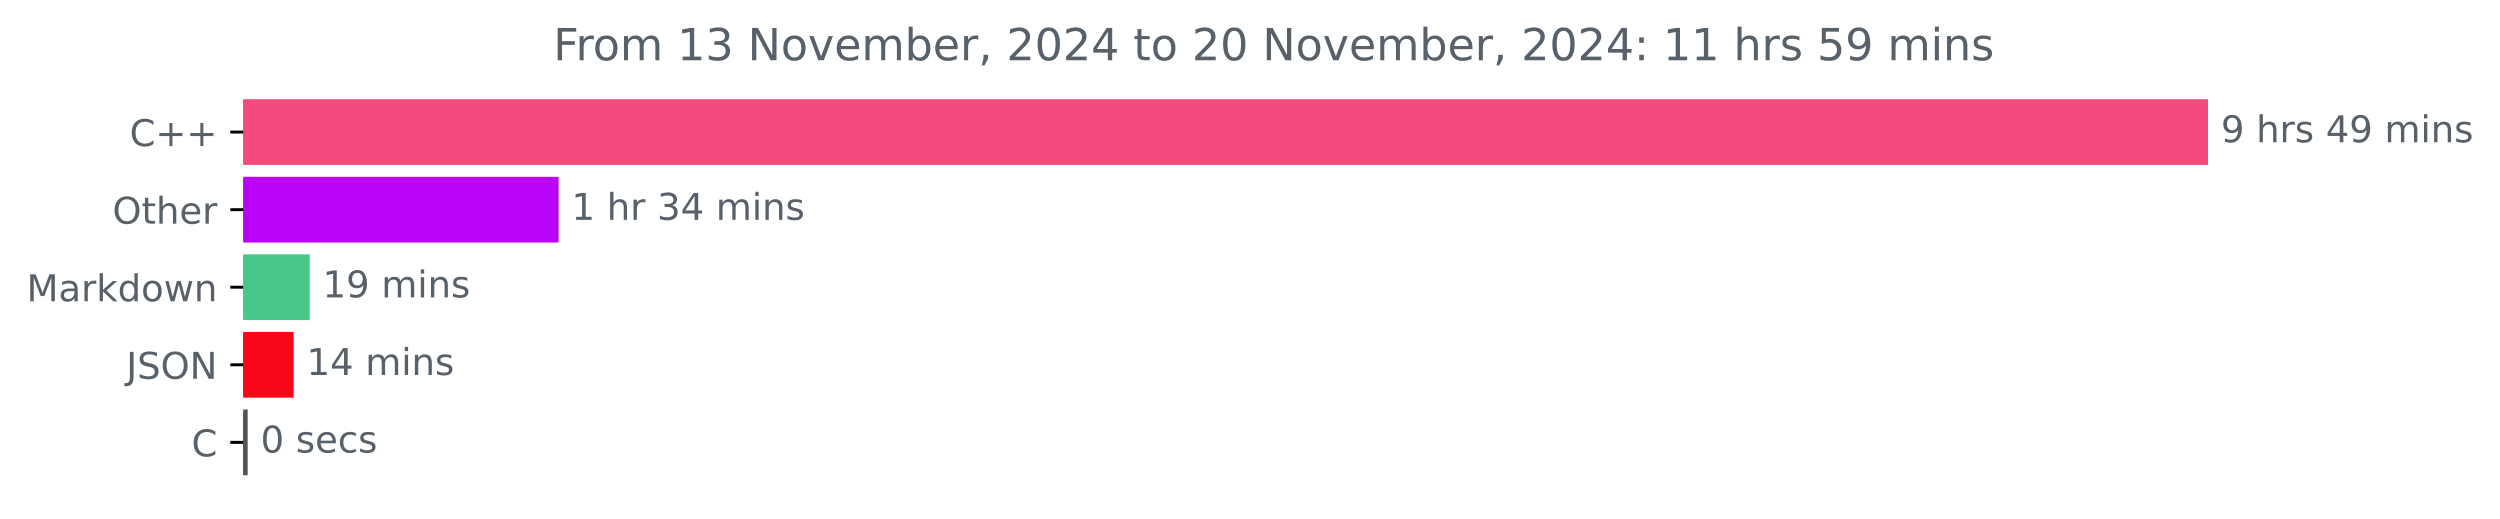
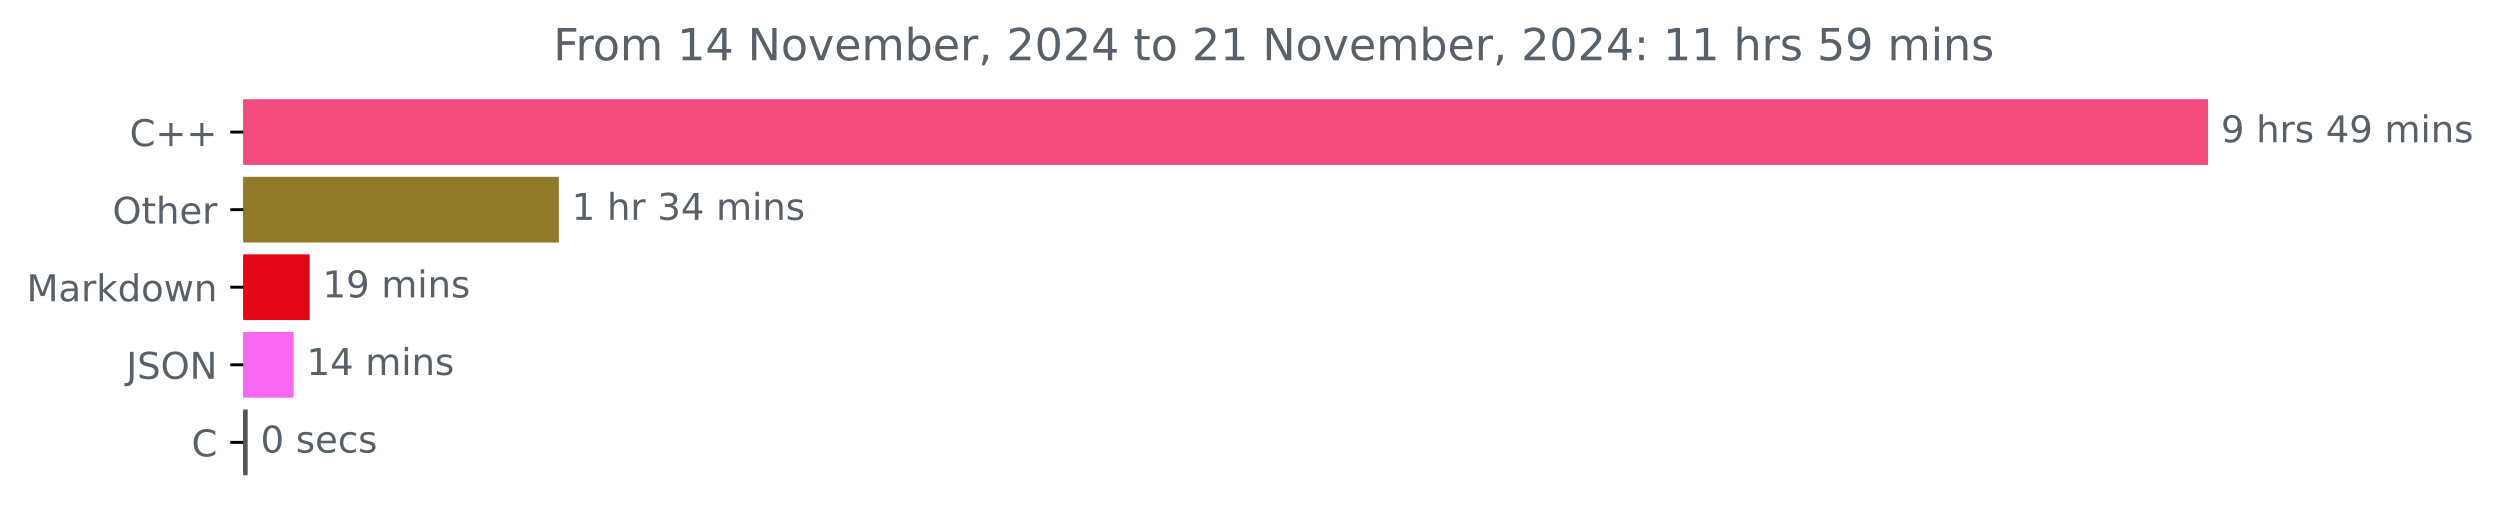
<svg xmlns="http://www.w3.org/2000/svg" xmlns:xlink="http://www.w3.org/1999/xlink" width="676.815pt" height="140.398pt" viewBox="0 0 676.815 140.398" version="1.1">
  <defs>
    <style type="text/css">*{stroke-linejoin: round; stroke-linecap: butt}</style>
  </defs>
  <g id="figure_1">
    <g id="patch_1">
      <path d="M 0 140.398  L 676.815 140.398  L 676.815 0  L 0 0  L 0 140.398  z " style="fill: none" />
    </g>
    <g id="axes_1">
      <g id="patch_2">
-         <path d="M 65.841 27.358  L 597.269 27.358  L 597.269 44.158  L 65.841 44.158  z " clip-path="url(#pcbb35eabd2)" style="fill: #f34b7d; stroke: #f34b7d; stroke-linejoin: miter" />
+         <path d="M 65.841 27.358  L 597.269 27.358  L 597.269 44.158  L 65.841 44.158  z " clip-path="url(#p8aac10274a)" style="fill: #f34b7d; stroke: #f34b7d; stroke-linejoin: miter" />
      </g>
      <g id="patch_3">
-         <path d="M 65.841 48.358  L 150.729 48.358  L 150.729 65.158  L 65.841 65.158  z " clip-path="url(#pcbb35eabd2)" style="fill: #bb03fb; stroke: #bb03fb; stroke-linejoin: miter" />
+         <path d="M 65.841 48.358  L 150.794 48.358  L 150.794 65.158  L 65.841 65.158  z " clip-path="url(#p8aac10274a)" style="fill: #907929; stroke: #907929; stroke-linejoin: miter" />
      </g>
      <g id="patch_4">
-         <path d="M 65.841 69.358  L 83.337 69.358  L 83.337 86.158  L 65.841 86.158  z " clip-path="url(#pcbb35eabd2)" style="fill: #47c889; stroke: #47c889; stroke-linejoin: miter" />
+         <path d="M 65.841 69.358  L 83.337 69.358  L 83.337 86.158  L 65.841 86.158  z " clip-path="url(#p8aac10274a)" style="fill: #e30614; stroke: #e30614; stroke-linejoin: miter" />
      </g>
      <g id="patch_5">
-         <path d="M 65.841 90.358  L 78.995 90.358  L 78.995 107.158  L 65.841 107.158  z " clip-path="url(#pcbb35eabd2)" style="fill: #f90719; stroke: #f90719; stroke-linejoin: miter" />
+         <path d="M 65.841 90.358  L 78.995 90.358  L 78.995 107.158  L 65.841 107.158  z " clip-path="url(#p8aac10274a)" style="fill: #f968f1; stroke: #f968f1; stroke-linejoin: miter" />
      </g>
      <g id="patch_6">
-         <path d="M 65.841 111.358  L 66.553 111.358  L 66.553 128.158  L 65.841 128.158  z " clip-path="url(#pcbb35eabd2)" style="fill: #555555; stroke: #555555; stroke-linejoin: miter" />
+         <path d="M 65.841 111.358  L 66.553 111.358  L 66.553 128.158  L 65.841 128.158  z " clip-path="url(#p8aac10274a)" style="fill: #555555; stroke: #555555; stroke-linejoin: miter" />
      </g>
      <g id="matplotlib.axis_1" />
      <g id="matplotlib.axis_2">
        <g id="ytick_1">
          <g id="line2d_1">
            <defs>
-               <path id="me4c02c5580" d="M 0 0  L -3.5 0  " style="stroke: #000000; stroke-width: 0.8" />
+               <path id="m7e4c435fad" d="M 0 0  L -3.5 0  " style="stroke: #000000; stroke-width: 0.8" />
            </defs>
            <g>
-               <use xlink:href="#me4c02c5580" x="65.841" y="35.758" style="stroke: #000000; stroke-width: 0.8" />
+               <use xlink:href="#m7e4c435fad" x="65.841" y="35.758" style="stroke: #000000; stroke-width: 0.8" />
            </g>
          </g>
          <g id="text_1">
            <g style="fill: #586069" transform="translate(35.09844 39.55734) scale(0.1 -0.1)">
              <defs>
                <path id="DejaVuSans-43" d="M 4122 4306  L 4122 3641  Q 3803 3938 3442 4084  Q 3081 4231 2675 4231  Q 1875 4231 1450 3742  Q 1025 3253 1025 2328  Q 1025 1406 1450 917  Q 1875 428 2675 428  Q 3081 428 3442 575  Q 3803 722 4122 1019  L 4122 359  Q 3791 134 3420 21  Q 3050 -91 2638 -91  Q 1578 -91 968 557  Q 359 1206 359 2328  Q 359 3453 968 4101  Q 1578 4750 2638 4750  Q 3056 4750 3426 4639  Q 3797 4528 4122 4306  z " transform="scale(0.015625)" />
                <path id="DejaVuSans-2b" d="M 2944 4013  L 2944 2272  L 4684 2272  L 4684 1741  L 2944 1741  L 2944 0  L 2419 0  L 2419 1741  L 678 1741  L 678 2272  L 2419 2272  L 2419 4013  L 2944 4013  z " transform="scale(0.015625)" />
              </defs>
              <use xlink:href="#DejaVuSans-43" />
              <use xlink:href="#DejaVuSans-2b" x="69.824" />
              <use xlink:href="#DejaVuSans-2b" x="153.613" />
            </g>
          </g>
        </g>
        <g id="ytick_2">
          <g id="line2d_2">
            <g>
-               <use xlink:href="#me4c02c5580" x="65.841" y="56.758" style="stroke: #000000; stroke-width: 0.8" />
+               <use xlink:href="#m7e4c435fad" x="65.841" y="56.758" style="stroke: #000000; stroke-width: 0.8" />
            </g>
          </g>
          <g id="text_2">
            <g style="fill: #586069" transform="translate(30.44687 60.55734) scale(0.1 -0.1)">
              <defs>
                <path id="DejaVuSans-4f" d="M 2522 4238  Q 1834 4238 1429 3725  Q 1025 3213 1025 2328  Q 1025 1447 1429 934  Q 1834 422 2522 422  Q 3209 422 3611 934  Q 4013 1447 4013 2328  Q 4013 3213 3611 3725  Q 3209 4238 2522 4238  z M 2522 4750  Q 3503 4750 4090 4092  Q 4678 3434 4678 2328  Q 4678 1225 4090 567  Q 3503 -91 2522 -91  Q 1538 -91 948 565  Q 359 1222 359 2328  Q 359 3434 948 4092  Q 1538 4750 2522 4750  z " transform="scale(0.015625)" />
                <path id="DejaVuSans-74" d="M 1172 4494  L 1172 3500  L 2356 3500  L 2356 3053  L 1172 3053  L 1172 1153  Q 1172 725 1289 603  Q 1406 481 1766 481  L 2356 481  L 2356 0  L 1766 0  Q 1100 0 847 248  Q 594 497 594 1153  L 594 3053  L 172 3053  L 172 3500  L 594 3500  L 594 4494  L 1172 4494  z " transform="scale(0.015625)" />
                <path id="DejaVuSans-68" d="M 3513 2113  L 3513 0  L 2938 0  L 2938 2094  Q 2938 2591 2744 2837  Q 2550 3084 2163 3084  Q 1697 3084 1428 2787  Q 1159 2491 1159 1978  L 1159 0  L 581 0  L 581 4863  L 1159 4863  L 1159 2956  Q 1366 3272 1645 3428  Q 1925 3584 2291 3584  Q 2894 3584 3203 3211  Q 3513 2838 3513 2113  z " transform="scale(0.015625)" />
                <path id="DejaVuSans-65" d="M 3597 1894  L 3597 1613  L 953 1613  Q 991 1019 1311 708  Q 1631 397 2203 397  Q 2534 397 2845 478  Q 3156 559 3463 722  L 3463 178  Q 3153 47 2828 -22  Q 2503 -91 2169 -91  Q 1331 -91 842 396  Q 353 884 353 1716  Q 353 2575 817 3079  Q 1281 3584 2069 3584  Q 2775 3584 3186 3129  Q 3597 2675 3597 1894  z M 3022 2063  Q 3016 2534 2758 2815  Q 2500 3097 2075 3097  Q 1594 3097 1305 2825  Q 1016 2553 972 2059  L 3022 2063  z " transform="scale(0.015625)" />
                <path id="DejaVuSans-72" d="M 2631 2963  Q 2534 3019 2420 3045  Q 2306 3072 2169 3072  Q 1681 3072 1420 2755  Q 1159 2438 1159 1844  L 1159 0  L 581 0  L 581 3500  L 1159 3500  L 1159 2956  Q 1341 3275 1631 3429  Q 1922 3584 2338 3584  Q 2397 3584 2469 3576  Q 2541 3569 2628 3553  L 2631 2963  z " transform="scale(0.015625)" />
              </defs>
              <use xlink:href="#DejaVuSans-4f" />
              <use xlink:href="#DejaVuSans-74" x="78.711" />
              <use xlink:href="#DejaVuSans-68" x="117.92" />
              <use xlink:href="#DejaVuSans-65" x="181.299" />
              <use xlink:href="#DejaVuSans-72" x="242.822" />
            </g>
          </g>
        </g>
        <g id="ytick_3">
          <g id="line2d_3">
            <g>
-               <use xlink:href="#me4c02c5580" x="65.841" y="77.758" style="stroke: #000000; stroke-width: 0.8" />
+               <use xlink:href="#m7e4c435fad" x="65.841" y="77.758" style="stroke: #000000; stroke-width: 0.8" />
            </g>
          </g>
          <g id="text_3">
            <g style="fill: #586069" transform="translate(7.2 81.55734) scale(0.1 -0.1)">
              <defs>
                <path id="DejaVuSans-4d" d="M 628 4666  L 1569 4666  L 2759 1491  L 3956 4666  L 4897 4666  L 4897 0  L 4281 0  L 4281 4097  L 3078 897  L 2444 897  L 1241 4097  L 1241 0  L 628 0  L 628 4666  z " transform="scale(0.015625)" />
                <path id="DejaVuSans-61" d="M 2194 1759  Q 1497 1759 1228 1600  Q 959 1441 959 1056  Q 959 750 1161 570  Q 1363 391 1709 391  Q 2188 391 2477 730  Q 2766 1069 2766 1631  L 2766 1759  L 2194 1759  z M 3341 1997  L 3341 0  L 2766 0  L 2766 531  Q 2569 213 2275 61  Q 1981 -91 1556 -91  Q 1019 -91 701 211  Q 384 513 384 1019  Q 384 1609 779 1909  Q 1175 2209 1959 2209  L 2766 2209  L 2766 2266  Q 2766 2663 2505 2880  Q 2244 3097 1772 3097  Q 1472 3097 1187 3025  Q 903 2953 641 2809  L 641 3341  Q 956 3463 1253 3523  Q 1550 3584 1831 3584  Q 2591 3584 2966 3190  Q 3341 2797 3341 1997  z " transform="scale(0.015625)" />
                <path id="DejaVuSans-6b" d="M 581 4863  L 1159 4863  L 1159 1991  L 2875 3500  L 3609 3500  L 1753 1863  L 3688 0  L 2938 0  L 1159 1709  L 1159 0  L 581 0  L 581 4863  z " transform="scale(0.015625)" />
                <path id="DejaVuSans-64" d="M 2906 2969  L 2906 4863  L 3481 4863  L 3481 0  L 2906 0  L 2906 525  Q 2725 213 2448 61  Q 2172 -91 1784 -91  Q 1150 -91 751 415  Q 353 922 353 1747  Q 353 2572 751 3078  Q 1150 3584 1784 3584  Q 2172 3584 2448 3432  Q 2725 3281 2906 2969  z M 947 1747  Q 947 1113 1208 752  Q 1469 391 1925 391  Q 2381 391 2643 752  Q 2906 1113 2906 1747  Q 2906 2381 2643 2742  Q 2381 3103 1925 3103  Q 1469 3103 1208 2742  Q 947 2381 947 1747  z " transform="scale(0.015625)" />
                <path id="DejaVuSans-6f" d="M 1959 3097  Q 1497 3097 1228 2736  Q 959 2375 959 1747  Q 959 1119 1226 758  Q 1494 397 1959 397  Q 2419 397 2687 759  Q 2956 1122 2956 1747  Q 2956 2369 2687 2733  Q 2419 3097 1959 3097  z M 1959 3584  Q 2709 3584 3137 3096  Q 3566 2609 3566 1747  Q 3566 888 3137 398  Q 2709 -91 1959 -91  Q 1206 -91 779 398  Q 353 888 353 1747  Q 353 2609 779 3096  Q 1206 3584 1959 3584  z " transform="scale(0.015625)" />
                <path id="DejaVuSans-77" d="M 269 3500  L 844 3500  L 1563 769  L 2278 3500  L 2956 3500  L 3675 769  L 4391 3500  L 4966 3500  L 4050 0  L 3372 0  L 2619 2869  L 1863 0  L 1184 0  L 269 3500  z " transform="scale(0.015625)" />
                <path id="DejaVuSans-6e" d="M 3513 2113  L 3513 0  L 2938 0  L 2938 2094  Q 2938 2591 2744 2837  Q 2550 3084 2163 3084  Q 1697 3084 1428 2787  Q 1159 2491 1159 1978  L 1159 0  L 581 0  L 581 3500  L 1159 3500  L 1159 2956  Q 1366 3272 1645 3428  Q 1925 3584 2291 3584  Q 2894 3584 3203 3211  Q 3513 2838 3513 2113  z " transform="scale(0.015625)" />
              </defs>
              <use xlink:href="#DejaVuSans-4d" />
              <use xlink:href="#DejaVuSans-61" x="86.279" />
              <use xlink:href="#DejaVuSans-72" x="147.559" />
              <use xlink:href="#DejaVuSans-6b" x="188.672" />
              <use xlink:href="#DejaVuSans-64" x="246.582" />
              <use xlink:href="#DejaVuSans-6f" x="310.059" />
              <use xlink:href="#DejaVuSans-77" x="371.24" />
              <use xlink:href="#DejaVuSans-6e" x="453.027" />
            </g>
          </g>
        </g>
        <g id="ytick_4">
          <g id="line2d_4">
            <g>
-               <use xlink:href="#me4c02c5580" x="65.841" y="98.758" style="stroke: #000000; stroke-width: 0.8" />
+               <use xlink:href="#m7e4c435fad" x="65.841" y="98.758" style="stroke: #000000; stroke-width: 0.8" />
            </g>
          </g>
          <g id="text_4">
            <g style="fill: #586069" transform="translate(34.18906 102.5573) scale(0.1 -0.1)">
              <defs>
                <path id="DejaVuSans-4a" d="M 628 4666  L 1259 4666  L 1259 325  Q 1259 -519 939 -900  Q 619 -1281 -91 -1281  L -331 -1281  L -331 -750  L -134 -750  Q 284 -750 456 -515  Q 628 -281 628 325  L 628 4666  z " transform="scale(0.015625)" />
                <path id="DejaVuSans-53" d="M 3425 4513  L 3425 3897  Q 3066 4069 2747 4153  Q 2428 4238 2131 4238  Q 1616 4238 1336 4038  Q 1056 3838 1056 3469  Q 1056 3159 1242 3001  Q 1428 2844 1947 2747  L 2328 2669  Q 3034 2534 3370 2195  Q 3706 1856 3706 1288  Q 3706 609 3251 259  Q 2797 -91 1919 -91  Q 1588 -91 1214 -16  Q 841 59 441 206  L 441 856  Q 825 641 1194 531  Q 1563 422 1919 422  Q 2459 422 2753 634  Q 3047 847 3047 1241  Q 3047 1584 2836 1778  Q 2625 1972 2144 2069  L 1759 2144  Q 1053 2284 737 2584  Q 422 2884 422 3419  Q 422 4038 858 4394  Q 1294 4750 2059 4750  Q 2388 4750 2728 4690  Q 3069 4631 3425 4513  z " transform="scale(0.015625)" />
                <path id="DejaVuSans-4e" d="M 628 4666  L 1478 4666  L 3547 763  L 3547 4666  L 4159 4666  L 4159 0  L 3309 0  L 1241 3903  L 1241 0  L 628 0  L 628 4666  z " transform="scale(0.015625)" />
              </defs>
              <use xlink:href="#DejaVuSans-4a" />
              <use xlink:href="#DejaVuSans-53" x="29.492" />
              <use xlink:href="#DejaVuSans-4f" x="92.969" />
              <use xlink:href="#DejaVuSans-4e" x="171.68" />
            </g>
          </g>
        </g>
        <g id="ytick_5">
          <g id="line2d_5">
            <g>
-               <use xlink:href="#me4c02c5580" x="65.841" y="119.758" style="stroke: #000000; stroke-width: 0.8" />
+               <use xlink:href="#m7e4c435fad" x="65.841" y="119.758" style="stroke: #000000; stroke-width: 0.8" />
            </g>
          </g>
          <g id="text_5">
            <g style="fill: #586069" transform="translate(51.85781 123.5573) scale(0.1 -0.1)">
              <use xlink:href="#DejaVuSans-43" />
            </g>
          </g>
        </g>
      </g>
      <g id="text_6">
        <g style="fill: #586069" transform="translate(601.2692 38.5175) scale(0.1 -0.1)">
          <defs>
            <path id="DejaVuSans-39" d="M 703 97  L 703 672  Q 941 559 1184 500  Q 1428 441 1663 441  Q 2288 441 2617 861  Q 2947 1281 2994 2138  Q 2813 1869 2534 1725  Q 2256 1581 1919 1581  Q 1219 1581 811 2004  Q 403 2428 403 3163  Q 403 3881 828 4315  Q 1253 4750 1959 4750  Q 2769 4750 3195 4129  Q 3622 3509 3622 2328  Q 3622 1225 3098 567  Q 2575 -91 1691 -91  Q 1453 -91 1209 -44  Q 966 3 703 97  z M 1959 2075  Q 2384 2075 2632 2365  Q 2881 2656 2881 3163  Q 2881 3666 2632 3958  Q 2384 4250 1959 4250  Q 1534 4250 1286 3958  Q 1038 3666 1038 3163  Q 1038 2656 1286 2365  Q 1534 2075 1959 2075  z " transform="scale(0.015625)" />
            <path id="DejaVuSans-20" transform="scale(0.015625)" />
            <path id="DejaVuSans-73" d="M 2834 3397  L 2834 2853  Q 2591 2978 2328 3040  Q 2066 3103 1784 3103  Q 1356 3103 1142 2972  Q 928 2841 928 2578  Q 928 2378 1081 2264  Q 1234 2150 1697 2047  L 1894 2003  Q 2506 1872 2764 1633  Q 3022 1394 3022 966  Q 3022 478 2636 193  Q 2250 -91 1575 -91  Q 1294 -91 989 -36  Q 684 19 347 128  L 347 722  Q 666 556 975 473  Q 1284 391 1588 391  Q 1994 391 2212 530  Q 2431 669 2431 922  Q 2431 1156 2273 1281  Q 2116 1406 1581 1522  L 1381 1569  Q 847 1681 609 1914  Q 372 2147 372 2553  Q 372 3047 722 3315  Q 1072 3584 1716 3584  Q 2034 3584 2315 3537  Q 2597 3491 2834 3397  z " transform="scale(0.015625)" />
            <path id="DejaVuSans-34" d="M 2419 4116  L 825 1625  L 2419 1625  L 2419 4116  z M 2253 4666  L 3047 4666  L 3047 1625  L 3713 1625  L 3713 1100  L 3047 1100  L 3047 0  L 2419 0  L 2419 1100  L 313 1100  L 313 1709  L 2253 4666  z " transform="scale(0.015625)" />
            <path id="DejaVuSans-6d" d="M 3328 2828  Q 3544 3216 3844 3400  Q 4144 3584 4550 3584  Q 5097 3584 5394 3201  Q 5691 2819 5691 2113  L 5691 0  L 5113 0  L 5113 2094  Q 5113 2597 4934 2840  Q 4756 3084 4391 3084  Q 3944 3084 3684 2787  Q 3425 2491 3425 1978  L 3425 0  L 2847 0  L 2847 2094  Q 2847 2600 2669 2842  Q 2491 3084 2119 3084  Q 1678 3084 1418 2786  Q 1159 2488 1159 1978  L 1159 0  L 581 0  L 581 3500  L 1159 3500  L 1159 2956  Q 1356 3278 1631 3431  Q 1906 3584 2284 3584  Q 2666 3584 2933 3390  Q 3200 3197 3328 2828  z " transform="scale(0.015625)" />
            <path id="DejaVuSans-69" d="M 603 3500  L 1178 3500  L 1178 0  L 603 0  L 603 3500  z M 603 4863  L 1178 4863  L 1178 4134  L 603 4134  L 603 4863  z " transform="scale(0.015625)" />
          </defs>
          <use xlink:href="#DejaVuSans-39" />
          <use xlink:href="#DejaVuSans-20" x="63.623" />
          <use xlink:href="#DejaVuSans-68" x="95.41" />
          <use xlink:href="#DejaVuSans-72" x="158.789" />
          <use xlink:href="#DejaVuSans-73" x="199.902" />
          <use xlink:href="#DejaVuSans-20" x="252.002" />
          <use xlink:href="#DejaVuSans-34" x="283.789" />
          <use xlink:href="#DejaVuSans-39" x="347.412" />
          <use xlink:href="#DejaVuSans-20" x="411.035" />
          <use xlink:href="#DejaVuSans-6d" x="442.822" />
          <use xlink:href="#DejaVuSans-69" x="540.234" />
          <use xlink:href="#DejaVuSans-6e" x="568.018" />
          <use xlink:href="#DejaVuSans-73" x="631.396" />
        </g>
      </g>
      <g id="text_7">
-         <g style="fill: #586069" transform="translate(154.7292 59.5175) scale(0.1 -0.1)">
+         <g style="fill: #586069" transform="translate(154.794 59.5175) scale(0.1 -0.1)">
          <defs>
            <path id="DejaVuSans-31" d="M 794 531  L 1825 531  L 1825 4091  L 703 3866  L 703 4441  L 1819 4666  L 2450 4666  L 2450 531  L 3481 531  L 3481 0  L 794 0  L 794 531  z " transform="scale(0.015625)" />
            <path id="DejaVuSans-33" d="M 2597 2516  Q 3050 2419 3304 2112  Q 3559 1806 3559 1356  Q 3559 666 3084 287  Q 2609 -91 1734 -91  Q 1441 -91 1130 -33  Q 819 25 488 141  L 488 750  Q 750 597 1062 519  Q 1375 441 1716 441  Q 2309 441 2620 675  Q 2931 909 2931 1356  Q 2931 1769 2642 2001  Q 2353 2234 1838 2234  L 1294 2234  L 1294 2753  L 1863 2753  Q 2328 2753 2575 2939  Q 2822 3125 2822 3475  Q 2822 3834 2567 4026  Q 2313 4219 1838 4219  Q 1578 4219 1281 4162  Q 984 4106 628 3988  L 628 4550  Q 988 4650 1302 4700  Q 1616 4750 1894 4750  Q 2613 4750 3031 4423  Q 3450 4097 3450 3541  Q 3450 3153 3228 2886  Q 3006 2619 2597 2516  z " transform="scale(0.015625)" />
          </defs>
          <use xlink:href="#DejaVuSans-31" />
          <use xlink:href="#DejaVuSans-20" x="63.623" />
          <use xlink:href="#DejaVuSans-68" x="95.41" />
          <use xlink:href="#DejaVuSans-72" x="158.789" />
          <use xlink:href="#DejaVuSans-20" x="199.902" />
          <use xlink:href="#DejaVuSans-33" x="231.689" />
          <use xlink:href="#DejaVuSans-34" x="295.312" />
          <use xlink:href="#DejaVuSans-20" x="358.936" />
          <use xlink:href="#DejaVuSans-6d" x="390.723" />
          <use xlink:href="#DejaVuSans-69" x="488.135" />
          <use xlink:href="#DejaVuSans-6e" x="515.918" />
          <use xlink:href="#DejaVuSans-73" x="579.297" />
        </g>
      </g>
      <g id="text_8">
        <g style="fill: #586069" transform="translate(87.33675 80.5175) scale(0.1 -0.1)">
          <use xlink:href="#DejaVuSans-31" />
          <use xlink:href="#DejaVuSans-39" x="63.623" />
          <use xlink:href="#DejaVuSans-20" x="127.246" />
          <use xlink:href="#DejaVuSans-6d" x="159.033" />
          <use xlink:href="#DejaVuSans-69" x="256.445" />
          <use xlink:href="#DejaVuSans-6e" x="284.229" />
          <use xlink:href="#DejaVuSans-73" x="347.607" />
        </g>
      </g>
      <g id="text_9">
        <g style="fill: #586069" transform="translate(82.99512 101.5175) scale(0.1 -0.1)">
          <use xlink:href="#DejaVuSans-31" />
          <use xlink:href="#DejaVuSans-34" x="63.623" />
          <use xlink:href="#DejaVuSans-20" x="127.246" />
          <use xlink:href="#DejaVuSans-6d" x="159.033" />
          <use xlink:href="#DejaVuSans-69" x="256.445" />
          <use xlink:href="#DejaVuSans-6e" x="284.229" />
          <use xlink:href="#DejaVuSans-73" x="347.607" />
        </g>
      </g>
      <g id="text_10">
        <g style="fill: #586069" transform="translate(70.55343 122.5175) scale(0.1 -0.1)">
          <defs>
            <path id="DejaVuSans-30" d="M 2034 4250  Q 1547 4250 1301 3770  Q 1056 3291 1056 2328  Q 1056 1369 1301 889  Q 1547 409 2034 409  Q 2525 409 2770 889  Q 3016 1369 3016 2328  Q 3016 3291 2770 3770  Q 2525 4250 2034 4250  z M 2034 4750  Q 2819 4750 3233 4129  Q 3647 3509 3647 2328  Q 3647 1150 3233 529  Q 2819 -91 2034 -91  Q 1250 -91 836 529  Q 422 1150 422 2328  Q 422 3509 836 4129  Q 1250 4750 2034 4750  z " transform="scale(0.015625)" />
            <path id="DejaVuSans-63" d="M 3122 3366  L 3122 2828  Q 2878 2963 2633 3030  Q 2388 3097 2138 3097  Q 1578 3097 1268 2742  Q 959 2388 959 1747  Q 959 1106 1268 751  Q 1578 397 2138 397  Q 2388 397 2633 464  Q 2878 531 3122 666  L 3122 134  Q 2881 22 2623 -34  Q 2366 -91 2075 -91  Q 1284 -91 818 406  Q 353 903 353 1747  Q 353 2603 823 3093  Q 1294 3584 2113 3584  Q 2378 3584 2631 3529  Q 2884 3475 3122 3366  z " transform="scale(0.015625)" />
          </defs>
          <use xlink:href="#DejaVuSans-30" />
          <use xlink:href="#DejaVuSans-20" x="63.623" />
          <use xlink:href="#DejaVuSans-73" x="95.41" />
          <use xlink:href="#DejaVuSans-65" x="147.51" />
          <use xlink:href="#DejaVuSans-63" x="209.033" />
          <use xlink:href="#DejaVuSans-73" x="264.014" />
        </g>
      </g>
      <g id="text_11">
        <g style="fill: #586069" transform="translate(149.7994 16.31812) scale(0.12 -0.12)">
          <defs>
            <path id="DejaVuSans-46" d="M 628 4666  L 3309 4666  L 3309 4134  L 1259 4134  L 1259 2759  L 3109 2759  L 3109 2228  L 1259 2228  L 1259 0  L 628 0  L 628 4666  z " transform="scale(0.015625)" />
            <path id="DejaVuSans-76" d="M 191 3500  L 800 3500  L 1894 563  L 2988 3500  L 3597 3500  L 2284 0  L 1503 0  L 191 3500  z " transform="scale(0.015625)" />
            <path id="DejaVuSans-62" d="M 3116 1747  Q 3116 2381 2855 2742  Q 2594 3103 2138 3103  Q 1681 3103 1420 2742  Q 1159 2381 1159 1747  Q 1159 1113 1420 752  Q 1681 391 2138 391  Q 2594 391 2855 752  Q 3116 1113 3116 1747  z M 1159 2969  Q 1341 3281 1617 3432  Q 1894 3584 2278 3584  Q 2916 3584 3314 3078  Q 3713 2572 3713 1747  Q 3713 922 3314 415  Q 2916 -91 2278 -91  Q 1894 -91 1617 61  Q 1341 213 1159 525  L 1159 0  L 581 0  L 581 4863  L 1159 4863  L 1159 2969  z " transform="scale(0.015625)" />
            <path id="DejaVuSans-2c" d="M 750 794  L 1409 794  L 1409 256  L 897 -744  L 494 -744  L 750 256  L 750 794  z " transform="scale(0.015625)" />
            <path id="DejaVuSans-32" d="M 1228 531  L 3431 531  L 3431 0  L 469 0  L 469 531  Q 828 903 1448 1529  Q 2069 2156 2228 2338  Q 2531 2678 2651 2914  Q 2772 3150 2772 3378  Q 2772 3750 2511 3984  Q 2250 4219 1831 4219  Q 1534 4219 1204 4116  Q 875 4013 500 3803  L 500 4441  Q 881 4594 1212 4672  Q 1544 4750 1819 4750  Q 2544 4750 2975 4387  Q 3406 4025 3406 3419  Q 3406 3131 3298 2873  Q 3191 2616 2906 2266  Q 2828 2175 2409 1742  Q 1991 1309 1228 531  z " transform="scale(0.015625)" />
            <path id="DejaVuSans-3a" d="M 750 794  L 1409 794  L 1409 0  L 750 0  L 750 794  z M 750 3309  L 1409 3309  L 1409 2516  L 750 2516  L 750 3309  z " transform="scale(0.015625)" />
            <path id="DejaVuSans-35" d="M 691 4666  L 3169 4666  L 3169 4134  L 1269 4134  L 1269 2991  Q 1406 3038 1543 3061  Q 1681 3084 1819 3084  Q 2600 3084 3056 2656  Q 3513 2228 3513 1497  Q 3513 744 3044 326  Q 2575 -91 1722 -91  Q 1428 -91 1123 -41  Q 819 9 494 109  L 494 744  Q 775 591 1075 516  Q 1375 441 1709 441  Q 2250 441 2565 725  Q 2881 1009 2881 1497  Q 2881 1984 2565 2268  Q 2250 2553 1709 2553  Q 1456 2553 1204 2497  Q 953 2441 691 2322  L 691 4666  z " transform="scale(0.015625)" />
          </defs>
          <use xlink:href="#DejaVuSans-46" />
          <use xlink:href="#DejaVuSans-72" x="50.27" />
          <use xlink:href="#DejaVuSans-6f" x="89.133" />
          <use xlink:href="#DejaVuSans-6d" x="150.314" />
          <use xlink:href="#DejaVuSans-20" x="247.727" />
          <use xlink:href="#DejaVuSans-31" x="279.514" />
-           <use xlink:href="#DejaVuSans-33" x="343.137" />
+           <use xlink:href="#DejaVuSans-34" x="343.137" />
          <use xlink:href="#DejaVuSans-20" x="406.76" />
          <use xlink:href="#DejaVuSans-4e" x="438.547" />
          <use xlink:href="#DejaVuSans-6f" x="513.352" />
          <use xlink:href="#DejaVuSans-76" x="574.533" />
          <use xlink:href="#DejaVuSans-65" x="633.713" />
          <use xlink:href="#DejaVuSans-6d" x="695.236" />
          <use xlink:href="#DejaVuSans-62" x="792.648" />
          <use xlink:href="#DejaVuSans-65" x="856.125" />
          <use xlink:href="#DejaVuSans-72" x="917.648" />
          <use xlink:href="#DejaVuSans-2c" x="958.762" />
          <use xlink:href="#DejaVuSans-20" x="990.549" />
          <use xlink:href="#DejaVuSans-32" x="1022.336" />
          <use xlink:href="#DejaVuSans-30" x="1085.959" />
          <use xlink:href="#DejaVuSans-32" x="1149.582" />
          <use xlink:href="#DejaVuSans-34" x="1213.205" />
          <use xlink:href="#DejaVuSans-20" x="1276.828" />
          <use xlink:href="#DejaVuSans-74" x="1308.615" />
          <use xlink:href="#DejaVuSans-6f" x="1347.824" />
          <use xlink:href="#DejaVuSans-20" x="1409.006" />
          <use xlink:href="#DejaVuSans-32" x="1440.793" />
-           <use xlink:href="#DejaVuSans-30" x="1504.416" />
+           <use xlink:href="#DejaVuSans-31" x="1504.416" />
          <use xlink:href="#DejaVuSans-20" x="1568.039" />
          <use xlink:href="#DejaVuSans-4e" x="1599.826" />
          <use xlink:href="#DejaVuSans-6f" x="1674.631" />
          <use xlink:href="#DejaVuSans-76" x="1735.812" />
          <use xlink:href="#DejaVuSans-65" x="1794.992" />
          <use xlink:href="#DejaVuSans-6d" x="1856.516" />
          <use xlink:href="#DejaVuSans-62" x="1953.928" />
          <use xlink:href="#DejaVuSans-65" x="2017.404" />
          <use xlink:href="#DejaVuSans-72" x="2078.928" />
          <use xlink:href="#DejaVuSans-2c" x="2120.041" />
          <use xlink:href="#DejaVuSans-20" x="2151.828" />
          <use xlink:href="#DejaVuSans-32" x="2183.615" />
          <use xlink:href="#DejaVuSans-30" x="2247.238" />
          <use xlink:href="#DejaVuSans-32" x="2310.861" />
          <use xlink:href="#DejaVuSans-34" x="2374.484" />
          <use xlink:href="#DejaVuSans-3a" x="2438.107" />
          <use xlink:href="#DejaVuSans-20" x="2471.799" />
          <use xlink:href="#DejaVuSans-31" x="2503.586" />
          <use xlink:href="#DejaVuSans-31" x="2567.209" />
          <use xlink:href="#DejaVuSans-20" x="2630.832" />
          <use xlink:href="#DejaVuSans-68" x="2662.619" />
          <use xlink:href="#DejaVuSans-72" x="2725.998" />
          <use xlink:href="#DejaVuSans-73" x="2767.111" />
          <use xlink:href="#DejaVuSans-20" x="2819.211" />
          <use xlink:href="#DejaVuSans-35" x="2850.998" />
          <use xlink:href="#DejaVuSans-39" x="2914.621" />
          <use xlink:href="#DejaVuSans-20" x="2978.244" />
          <use xlink:href="#DejaVuSans-6d" x="3010.031" />
          <use xlink:href="#DejaVuSans-69" x="3107.443" />
          <use xlink:href="#DejaVuSans-6e" x="3135.227" />
          <use xlink:href="#DejaVuSans-73" x="3198.605" />
        </g>
      </g>
    </g>
  </g>
  <defs>
-     <clipPath id="pcbb35eabd2">
+     <clipPath id="p8aac10274a">
      <rect x="65.841" y="22.318" width="558" height="110.88" />
    </clipPath>
  </defs>
</svg>
